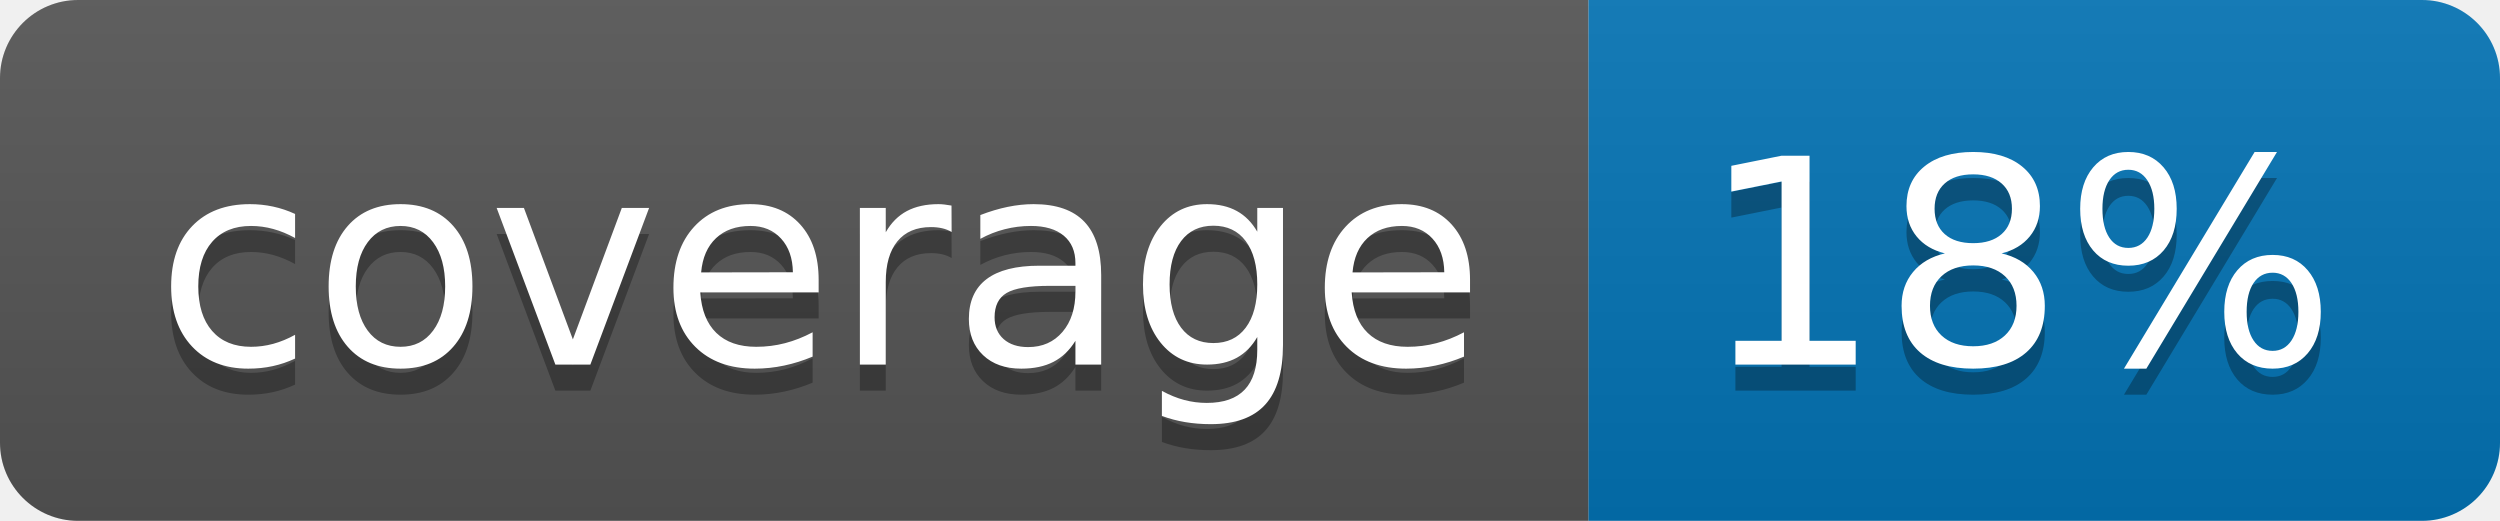
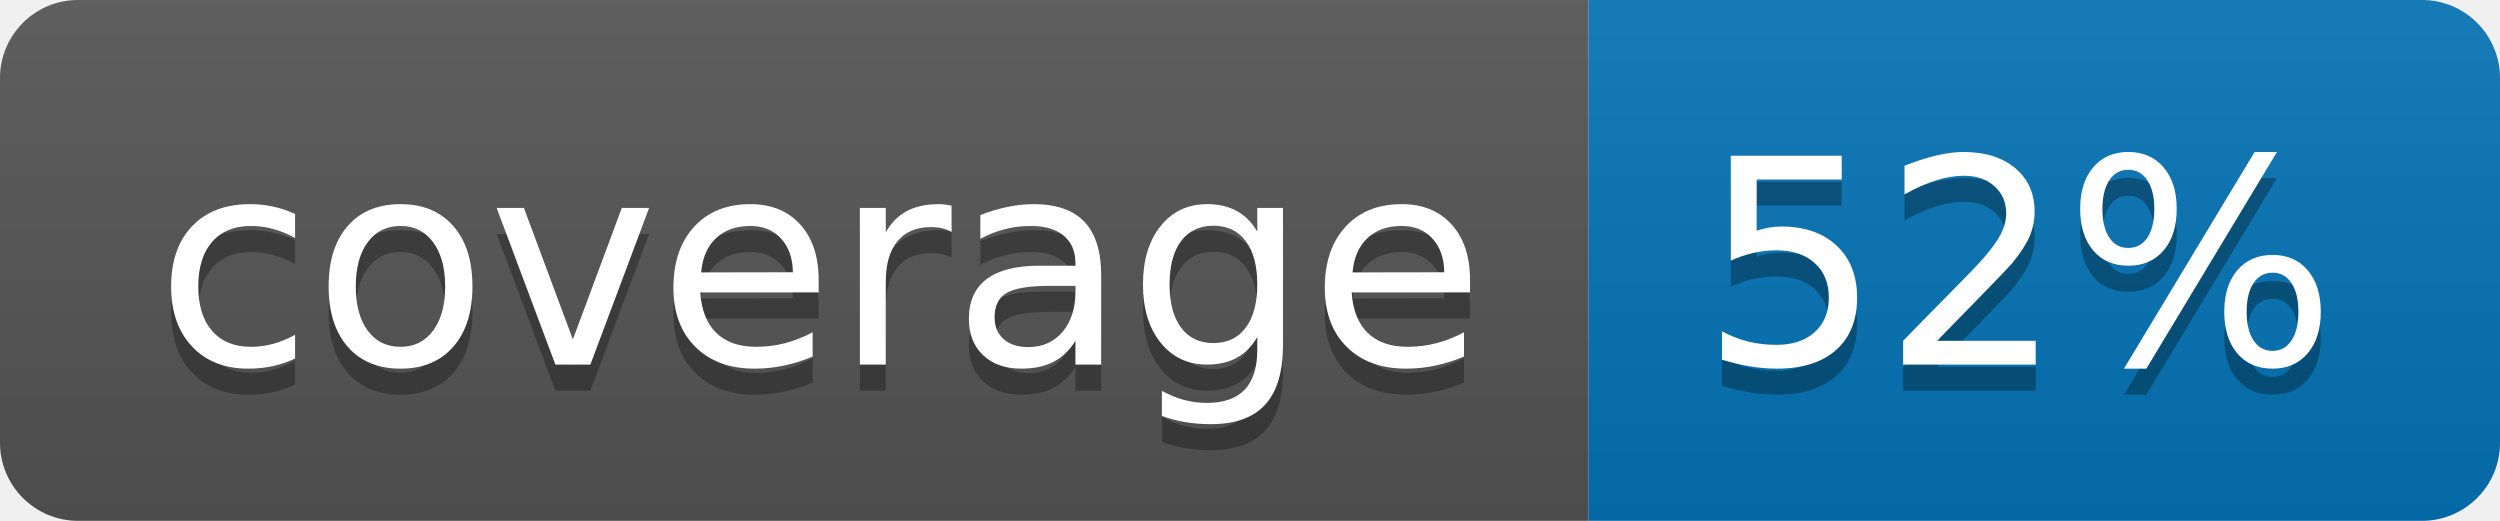
<svg xmlns="http://www.w3.org/2000/svg" width="96" height="20">
  <linearGradient id="b" x2="0" y2="100%">
    <stop offset="0" stop-color="#bbb" stop-opacity=".1" />
    <stop offset="1" stop-opacity=".1" />
  </linearGradient>
  <clipPath id="a">
    <rect width="96" height="20" rx="3" fill="#fff" />
  </clipPath>
  <g clip-path="url(#a)">
    <path fill="#555" d="M0 0h61v20H0z" />
    <path fill="#0374B5" d="M61 0h35v20H61z" />
    <path fill="url(#b)" d="M0 0h96v20H0z" />
  </g>
  <g fill="#fff" text-anchor="middle" font-family="DejaVu Sans,Verdana,Geneva,sans-serif" font-size="110">
    <text x="315" y="150" fill="#010101" fill-opacity=".3" transform="scale(.1)" textLength="510">coverage</text>
    <text x="315" y="140" transform="scale(.1)" textLength="510">coverage</text>
-     <text x="775" y="150" fill="#010101" fill-opacity=".3" transform="scale(.1)" textLength="250">18%</text>
-     <text x="775" y="140" transform="scale(.1)" textLength="250">18%</text>
+     <text x="775" y="150" fill="#010101" fill-opacity=".3" transform="scale(.1)" textLength="250">52%</text>
+     <text x="775" y="140" transform="scale(.1)" textLength="250">52%</text>
  </g>
</svg>
